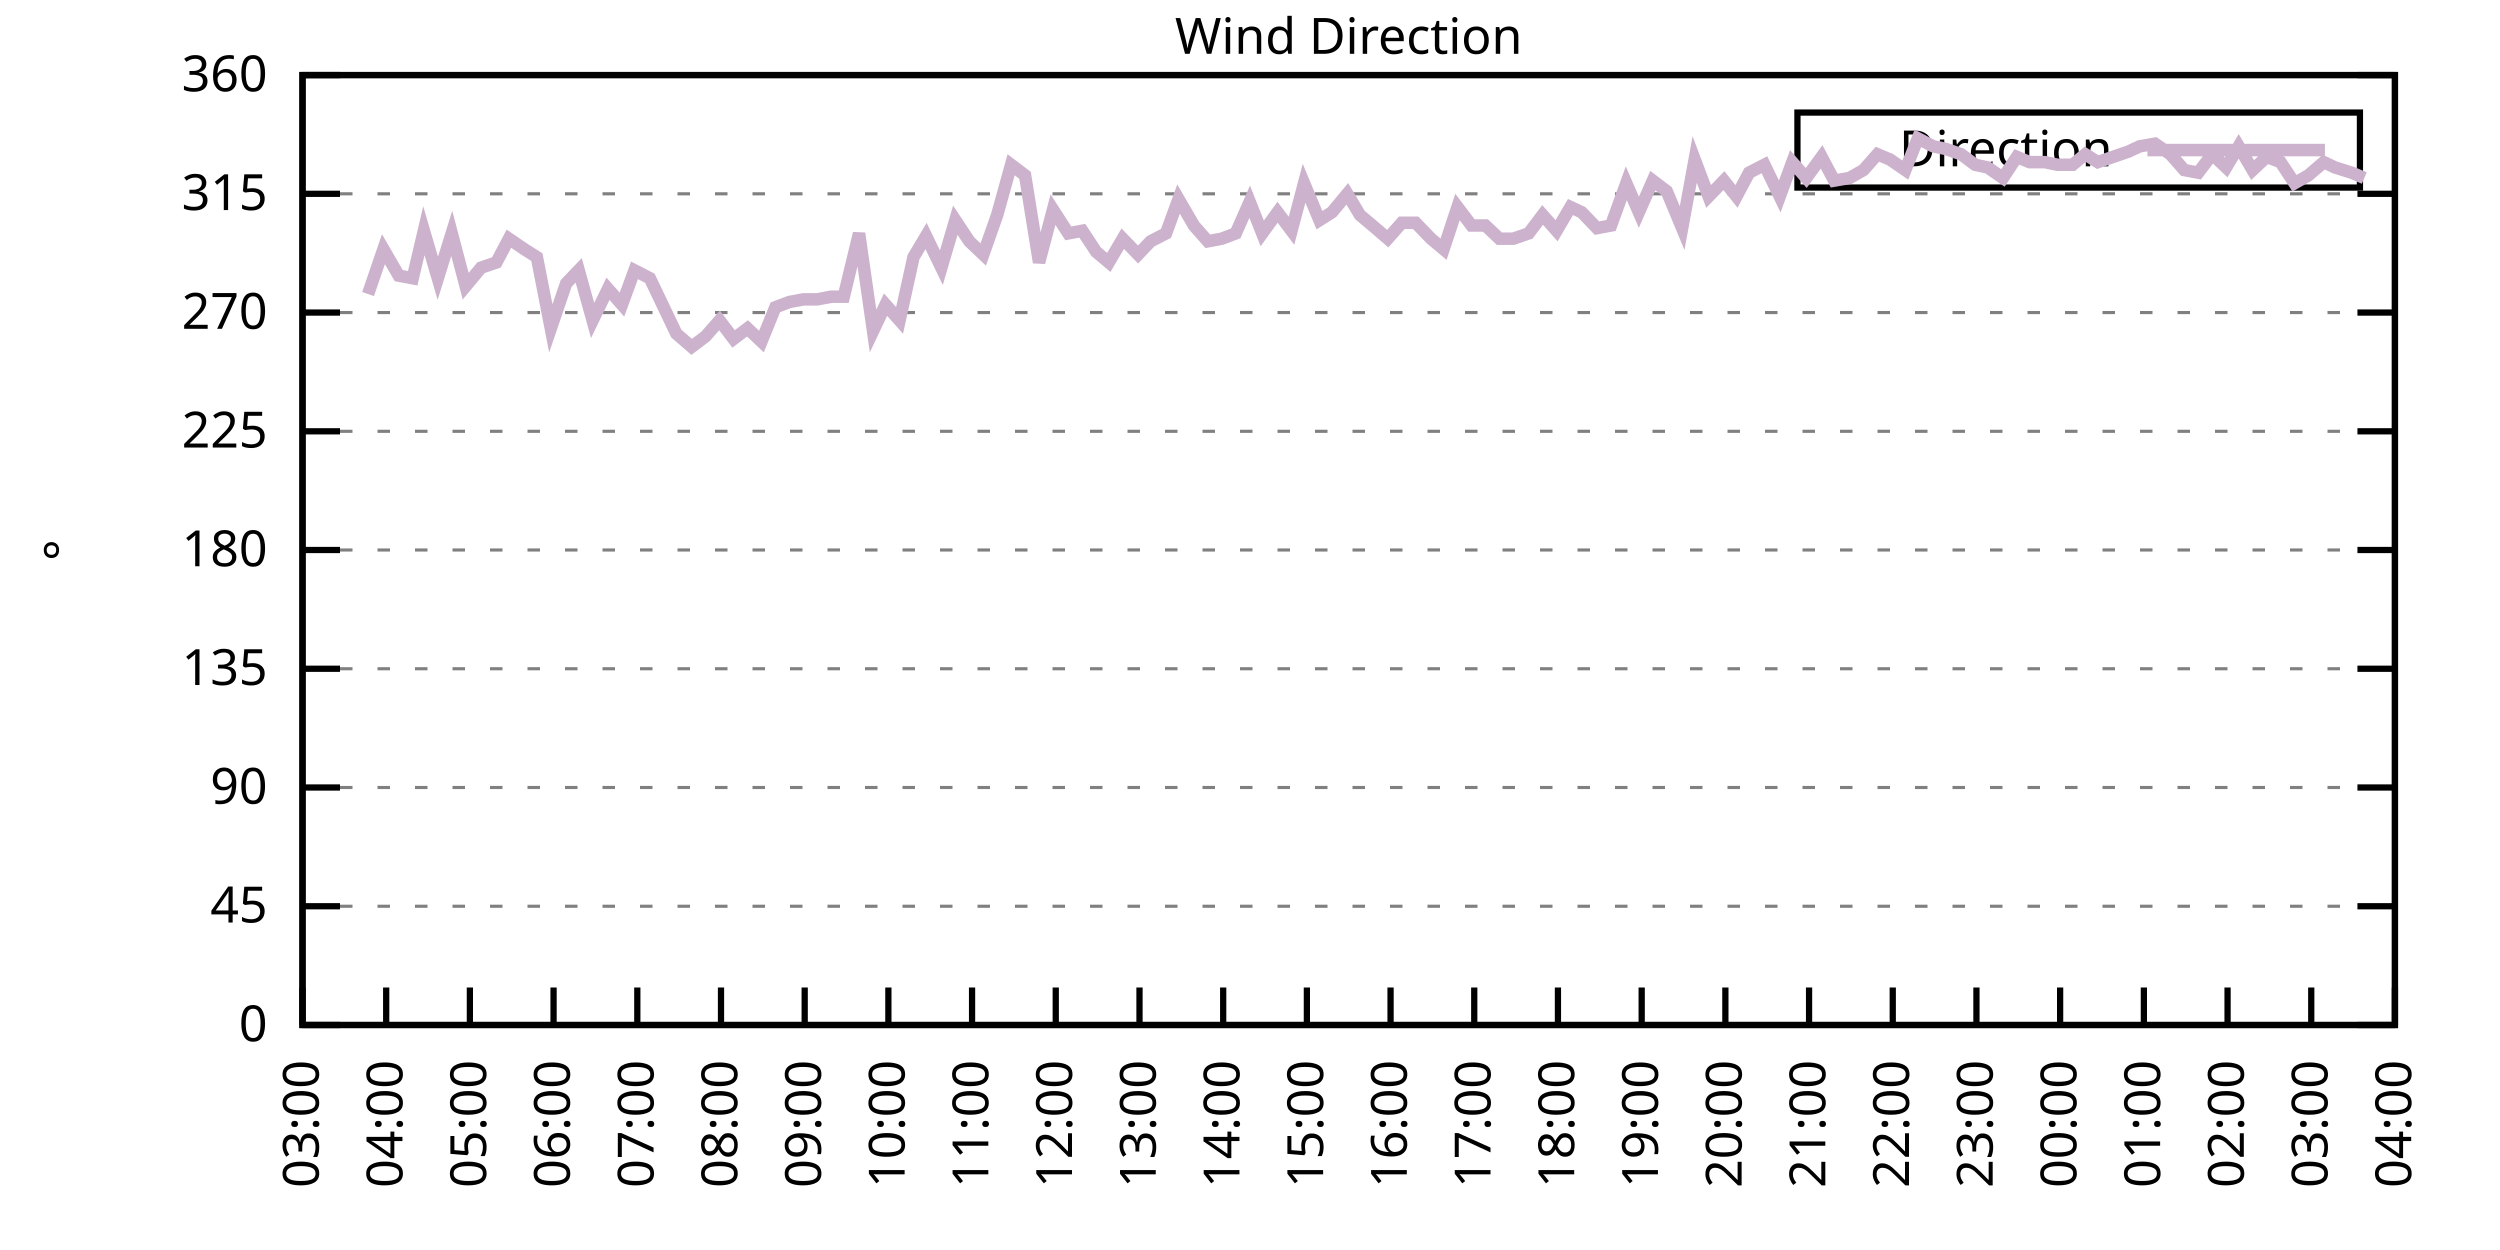
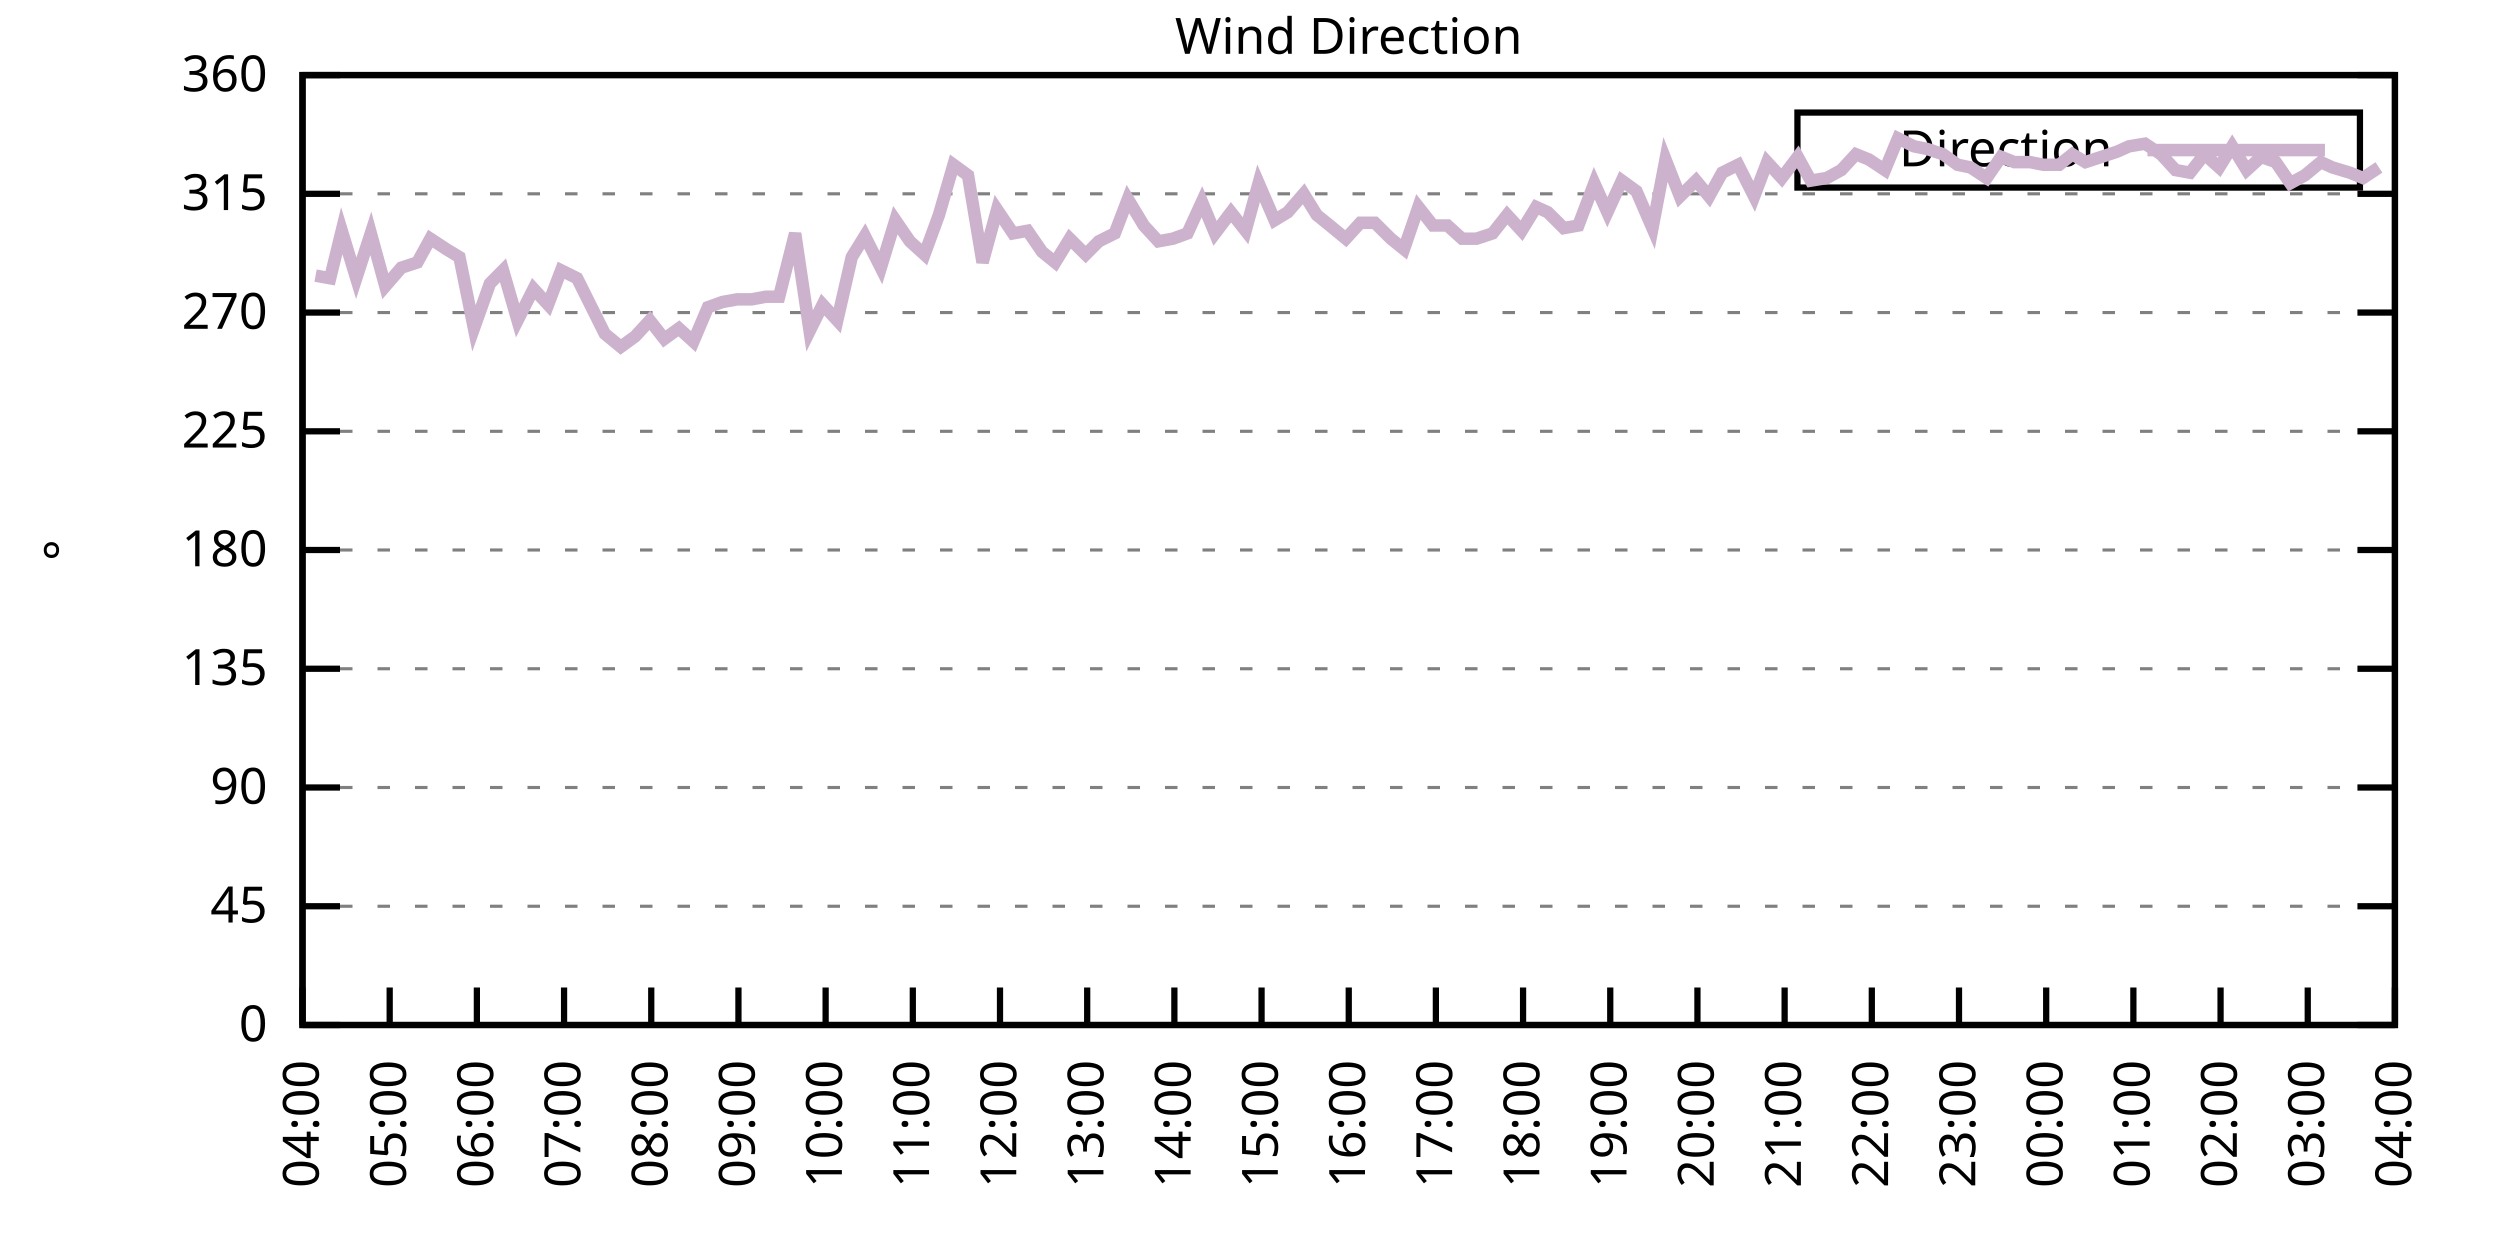
<svg xmlns="http://www.w3.org/2000/svg" xmlns:xlink="http://www.w3.org/1999/xlink" width="400" height="200" viewBox="0 0 400 200">
  <g id="gnuplot_canvas">
    <rect x="0" y="0" width="400" height="200" fill="none" />
    <defs>
      <circle id="gpDot" r="0.5" stroke-width="0.5" stroke="currentColor" />
      <path id="gpPt0" stroke-width="0.333" stroke="currentColor" d="M-1,0 h2 M0,-1 v2" />
      <path id="gpPt1" stroke-width="0.333" stroke="currentColor" d="M-1,-1 L1,1 M1,-1 L-1,1" />
      <path id="gpPt2" stroke-width="0.333" stroke="currentColor" d="M-1,0 L1,0 M0,-1 L0,1 M-1,-1 L1,1 M-1,1 L1,-1" />
      <rect id="gpPt3" stroke-width="0.333" stroke="currentColor" x="-1" y="-1" width="2" height="2" />
      <rect id="gpPt4" stroke-width="0.333" stroke="currentColor" fill="currentColor" x="-1" y="-1" width="2" height="2" />
      <circle id="gpPt5" stroke-width="0.333" stroke="currentColor" cx="0" cy="0" r="1" />
      <use xlink:href="#gpPt5" id="gpPt6" fill="currentColor" stroke="none" />
      <path id="gpPt7" stroke-width="0.333" stroke="currentColor" d="M0,-1.33 L-1.33,0.67 L1.33,0.67 z" />
      <use xlink:href="#gpPt7" id="gpPt8" fill="currentColor" stroke="none" />
      <use xlink:href="#gpPt7" id="gpPt9" stroke="currentColor" transform="rotate(180)" />
      <use xlink:href="#gpPt9" id="gpPt10" fill="currentColor" stroke="none" />
      <use xlink:href="#gpPt3" id="gpPt11" stroke="currentColor" transform="rotate(45)" />
      <use xlink:href="#gpPt11" id="gpPt12" fill="currentColor" stroke="none" />
      <path id="gpPt13" stroke-width="0.333" stroke="currentColor" d="M0,1.330 L1.265,0.411 L0.782,-1.067 L-0.782,-1.076 L-1.265,0.411 z" />
      <use xlink:href="#gpPt13" id="gpPt14" fill="currentColor" stroke="none" />
      <filter id="textbox" filterUnits="objectBoundingBox" x="0" y="0" height="1" width="1">
        <feFlood flood-color="white" flood-opacity="1" result="bgnd" />
        <feComposite in="SourceGraphic" in2="bgnd" operator="atop" />
      </filter>
      <filter id="greybox" filterUnits="objectBoundingBox" x="0" y="0" height="1" width="1">
        <feFlood flood-color="lightgrey" flood-opacity="1" result="grey" />
        <feComposite in="SourceGraphic" in2="grey" operator="atop" />
      </filter>
    </defs>
    <g fill="none" color="white" stroke="currentColor" stroke-width="1.00" stroke-linecap="butt" stroke-linejoin="miter">
</g>
    <g fill="none" color="black" stroke="currentColor" stroke-width="1.00" stroke-linecap="butt" stroke-linejoin="miter">
      <g stroke="none" shape-rendering="crispEdges">
        <polygon fill="rgb(255, 255, 255)" points="48.40,164.00 383.18,164.00 383.18,12.02 48.40,12.02 " />
      </g>
    </g>
    <g fill="none" color="black" stroke="currentColor" stroke-width="1.00" stroke-linecap="butt" stroke-linejoin="miter">
</g>
    <g fill="none" color="black" stroke="black" stroke-width="0.50" stroke-linecap="butt" stroke-linejoin="miter">
</g>
    <g fill="none" color="gray" stroke="currentColor" stroke-width="0.50" stroke-linecap="butt" stroke-linejoin="miter">
      <path stroke="gray" stroke-dasharray="2,4" class="gridline" d="M48.40,164.00 L383.19,164.00  " />
    </g>
    <g fill="none" color="gray" stroke="gray" stroke-width="1.00" stroke-linecap="butt" stroke-linejoin="miter">
</g>
    <g fill="none" color="black" stroke="currentColor" stroke-width="1.00" stroke-linecap="butt" stroke-linejoin="miter">
      <path stroke="black" d="M48.40,164.00 L54.40,164.00 M383.19,164.00 L377.19,164.00  " />
      <g transform="translate(42.80,166.60)" stroke="none" fill="black" font-family="Sans" font-size="8.00" text-anchor="end">
        <text>
          <tspan font-family="Sans"> 0</tspan>
        </text>
      </g>
    </g>
    <g fill="none" color="black" stroke="currentColor" stroke-width="1.00" stroke-linecap="butt" stroke-linejoin="miter">
</g>
    <g fill="none" color="black" stroke="black" stroke-width="0.50" stroke-linecap="butt" stroke-linejoin="miter">
</g>
    <g fill="none" color="gray" stroke="currentColor" stroke-width="0.50" stroke-linecap="butt" stroke-linejoin="miter">
      <path stroke="gray" stroke-dasharray="2,4" class="gridline" d="M48.40,145.00 L383.19,145.00  " />
    </g>
    <g fill="none" color="gray" stroke="gray" stroke-width="1.00" stroke-linecap="butt" stroke-linejoin="miter">
</g>
    <g fill="none" color="black" stroke="currentColor" stroke-width="1.00" stroke-linecap="butt" stroke-linejoin="miter">
      <path stroke="black" d="M48.40,145.00 L54.40,145.00 M383.19,145.00 L377.19,145.00  " />
      <g transform="translate(42.80,147.60)" stroke="none" fill="black" font-family="Sans" font-size="8.00" text-anchor="end">
        <text>
          <tspan font-family="Sans"> 45</tspan>
        </text>
      </g>
    </g>
    <g fill="none" color="black" stroke="currentColor" stroke-width="1.00" stroke-linecap="butt" stroke-linejoin="miter">
</g>
    <g fill="none" color="black" stroke="black" stroke-width="0.50" stroke-linecap="butt" stroke-linejoin="miter">
</g>
    <g fill="none" color="gray" stroke="currentColor" stroke-width="0.50" stroke-linecap="butt" stroke-linejoin="miter">
      <path stroke="gray" stroke-dasharray="2,4" class="gridline" d="M48.40,126.00 L383.19,126.00  " />
    </g>
    <g fill="none" color="gray" stroke="gray" stroke-width="1.00" stroke-linecap="butt" stroke-linejoin="miter">
</g>
    <g fill="none" color="black" stroke="currentColor" stroke-width="1.00" stroke-linecap="butt" stroke-linejoin="miter">
      <path stroke="black" d="M48.40,126.00 L54.40,126.00 M383.19,126.00 L377.19,126.00  " />
      <g transform="translate(42.80,128.60)" stroke="none" fill="black" font-family="Sans" font-size="8.00" text-anchor="end">
        <text>
          <tspan font-family="Sans"> 90</tspan>
        </text>
      </g>
    </g>
    <g fill="none" color="black" stroke="currentColor" stroke-width="1.00" stroke-linecap="butt" stroke-linejoin="miter">
</g>
    <g fill="none" color="black" stroke="black" stroke-width="0.50" stroke-linecap="butt" stroke-linejoin="miter">
</g>
    <g fill="none" color="gray" stroke="currentColor" stroke-width="0.50" stroke-linecap="butt" stroke-linejoin="miter">
      <path stroke="gray" stroke-dasharray="2,4" class="gridline" d="M48.40,107.00 L383.19,107.00  " />
    </g>
    <g fill="none" color="gray" stroke="gray" stroke-width="1.00" stroke-linecap="butt" stroke-linejoin="miter">
</g>
    <g fill="none" color="black" stroke="currentColor" stroke-width="1.00" stroke-linecap="butt" stroke-linejoin="miter">
      <path stroke="black" d="M48.40,107.00 L54.40,107.00 M383.19,107.00 L377.19,107.00  " />
      <g transform="translate(42.80,109.60)" stroke="none" fill="black" font-family="Sans" font-size="8.00" text-anchor="end">
        <text>
          <tspan font-family="Sans"> 135</tspan>
        </text>
      </g>
    </g>
    <g fill="none" color="black" stroke="currentColor" stroke-width="1.00" stroke-linecap="butt" stroke-linejoin="miter">
</g>
    <g fill="none" color="black" stroke="black" stroke-width="0.50" stroke-linecap="butt" stroke-linejoin="miter">
</g>
    <g fill="none" color="gray" stroke="currentColor" stroke-width="0.50" stroke-linecap="butt" stroke-linejoin="miter">
      <path stroke="gray" stroke-dasharray="2,4" class="gridline" d="M48.40,88.00 L383.19,88.00  " />
    </g>
    <g fill="none" color="gray" stroke="gray" stroke-width="1.00" stroke-linecap="butt" stroke-linejoin="miter">
</g>
    <g fill="none" color="black" stroke="currentColor" stroke-width="1.00" stroke-linecap="butt" stroke-linejoin="miter">
      <path stroke="black" d="M48.40,88.00 L54.40,88.00 M383.19,88.00 L377.19,88.00  " />
      <g transform="translate(42.80,90.60)" stroke="none" fill="black" font-family="Sans" font-size="8.00" text-anchor="end">
        <text>
          <tspan font-family="Sans"> 180</tspan>
        </text>
      </g>
    </g>
    <g fill="none" color="black" stroke="currentColor" stroke-width="1.00" stroke-linecap="butt" stroke-linejoin="miter">
</g>
    <g fill="none" color="black" stroke="black" stroke-width="0.50" stroke-linecap="butt" stroke-linejoin="miter">
</g>
    <g fill="none" color="gray" stroke="currentColor" stroke-width="0.50" stroke-linecap="butt" stroke-linejoin="miter">
      <path stroke="gray" stroke-dasharray="2,4" class="gridline" d="M48.40,69.01 L383.19,69.01  " />
    </g>
    <g fill="none" color="gray" stroke="gray" stroke-width="1.00" stroke-linecap="butt" stroke-linejoin="miter">
</g>
    <g fill="none" color="black" stroke="currentColor" stroke-width="1.00" stroke-linecap="butt" stroke-linejoin="miter">
      <path stroke="black" d="M48.40,69.01 L54.40,69.01 M383.19,69.01 L377.19,69.01  " />
      <g transform="translate(42.80,71.61)" stroke="none" fill="black" font-family="Sans" font-size="8.00" text-anchor="end">
        <text>
          <tspan font-family="Sans"> 225</tspan>
        </text>
      </g>
    </g>
    <g fill="none" color="black" stroke="currentColor" stroke-width="1.00" stroke-linecap="butt" stroke-linejoin="miter">
</g>
    <g fill="none" color="black" stroke="black" stroke-width="0.50" stroke-linecap="butt" stroke-linejoin="miter">
</g>
    <g fill="none" color="gray" stroke="currentColor" stroke-width="0.50" stroke-linecap="butt" stroke-linejoin="miter">
      <path stroke="gray" stroke-dasharray="2,4" class="gridline" d="M48.40,50.01 L383.19,50.01  " />
    </g>
    <g fill="none" color="gray" stroke="gray" stroke-width="1.00" stroke-linecap="butt" stroke-linejoin="miter">
</g>
    <g fill="none" color="black" stroke="currentColor" stroke-width="1.00" stroke-linecap="butt" stroke-linejoin="miter">
      <path stroke="black" d="M48.40,50.01 L54.40,50.01 M383.19,50.01 L377.19,50.01  " />
      <g transform="translate(42.80,52.61)" stroke="none" fill="black" font-family="Sans" font-size="8.00" text-anchor="end">
        <text>
          <tspan font-family="Sans"> 270</tspan>
        </text>
      </g>
    </g>
    <g fill="none" color="black" stroke="currentColor" stroke-width="1.00" stroke-linecap="butt" stroke-linejoin="miter">
</g>
    <g fill="none" color="black" stroke="black" stroke-width="0.50" stroke-linecap="butt" stroke-linejoin="miter">
</g>
    <g fill="none" color="gray" stroke="currentColor" stroke-width="0.50" stroke-linecap="butt" stroke-linejoin="miter">
      <path stroke="gray" stroke-dasharray="2,4" class="gridline" d="M48.40,31.01 L383.19,31.01  " />
    </g>
    <g fill="none" color="gray" stroke="gray" stroke-width="1.00" stroke-linecap="butt" stroke-linejoin="miter">
</g>
    <g fill="none" color="black" stroke="currentColor" stroke-width="1.00" stroke-linecap="butt" stroke-linejoin="miter">
      <path stroke="black" d="M48.40,31.01 L54.40,31.01 M383.19,31.01 L377.19,31.01  " />
      <g transform="translate(42.80,33.61)" stroke="none" fill="black" font-family="Sans" font-size="8.00" text-anchor="end">
        <text>
          <tspan font-family="Sans"> 315</tspan>
        </text>
      </g>
    </g>
    <g fill="none" color="black" stroke="currentColor" stroke-width="1.00" stroke-linecap="butt" stroke-linejoin="miter">
</g>
    <g fill="none" color="black" stroke="black" stroke-width="0.50" stroke-linecap="butt" stroke-linejoin="miter">
</g>
    <g fill="none" color="gray" stroke="currentColor" stroke-width="0.50" stroke-linecap="butt" stroke-linejoin="miter">
      <path stroke="gray" stroke-dasharray="2,4" class="gridline" d="M48.40,12.01 L383.19,12.01  " />
    </g>
    <g fill="none" color="gray" stroke="gray" stroke-width="1.00" stroke-linecap="butt" stroke-linejoin="miter">
</g>
    <g fill="none" color="black" stroke="currentColor" stroke-width="1.00" stroke-linecap="butt" stroke-linejoin="miter">
      <path stroke="black" d="M48.40,12.01 L54.40,12.01 M383.19,12.01 L377.19,12.01  " />
      <g transform="translate(42.80,14.61)" stroke="none" fill="black" font-family="Sans" font-size="8.00" text-anchor="end">
        <text>
          <tspan font-family="Sans"> 360</tspan>
        </text>
      </g>
    </g>
    <g fill="none" color="black" stroke="currentColor" stroke-width="1.00" stroke-linecap="butt" stroke-linejoin="miter">
      <path stroke="black" d="M48.40,164.00 L48.40,158.00  " />
      <g transform="translate(51.00,169.60) rotate(270.00)" stroke="none" fill="black" font-family="Sans" font-size="8.00" text-anchor="end">
        <text>
-           <tspan font-family="Sans">03:00</tspan>
-         </text>
-       </g>
-     </g>
-     <g fill="none" color="black" stroke="currentColor" stroke-width="1.00" stroke-linecap="butt" stroke-linejoin="miter">
-       <path stroke="black" d="M61.79,164.00 L61.79,158.00  " />
-       <g transform="translate(64.39,169.60) rotate(270.00)" stroke="none" fill="black" font-family="Sans" font-size="8.00" text-anchor="end">
-         <text>
          <tspan font-family="Sans">04:00</tspan>
        </text>
      </g>
    </g>
    <g fill="none" color="black" stroke="currentColor" stroke-width="1.00" stroke-linecap="butt" stroke-linejoin="miter">
-       <path stroke="black" d="M75.18,164.00 L75.18,158.00  " />
-       <g transform="translate(77.78,169.60) rotate(270.00)" stroke="none" fill="black" font-family="Sans" font-size="8.00" text-anchor="end">
+       <path stroke="black" d="M62.35,164.00 L62.35,158.00  " />
+       <g transform="translate(64.95,169.60) rotate(270.00)" stroke="none" fill="black" font-family="Sans" font-size="8.00" text-anchor="end">
        <text>
          <tspan font-family="Sans">05:00</tspan>
        </text>
      </g>
    </g>
    <g fill="none" color="black" stroke="currentColor" stroke-width="1.00" stroke-linecap="butt" stroke-linejoin="miter">
-       <path stroke="black" d="M88.57,164.00 L88.57,158.00  " />
-       <g transform="translate(91.17,169.60) rotate(270.00)" stroke="none" fill="black" font-family="Sans" font-size="8.00" text-anchor="end">
+       <path stroke="black" d="M76.30,164.00 L76.30,158.00  " />
+       <g transform="translate(78.90,169.60) rotate(270.00)" stroke="none" fill="black" font-family="Sans" font-size="8.00" text-anchor="end">
        <text>
          <tspan font-family="Sans">06:00</tspan>
        </text>
      </g>
    </g>
    <g fill="none" color="black" stroke="currentColor" stroke-width="1.00" stroke-linecap="butt" stroke-linejoin="miter">
-       <path stroke="black" d="M101.97,164.00 L101.97,158.00  " />
-       <g transform="translate(104.57,169.60) rotate(270.00)" stroke="none" fill="black" font-family="Sans" font-size="8.00" text-anchor="end">
+       <path stroke="black" d="M90.25,164.00 L90.25,158.00  " />
+       <g transform="translate(92.85,169.60) rotate(270.00)" stroke="none" fill="black" font-family="Sans" font-size="8.00" text-anchor="end">
        <text>
          <tspan font-family="Sans">07:00</tspan>
        </text>
      </g>
    </g>
    <g fill="none" color="black" stroke="currentColor" stroke-width="1.00" stroke-linecap="butt" stroke-linejoin="miter">
-       <path stroke="black" d="M115.36,164.00 L115.36,158.00  " />
-       <g transform="translate(117.96,169.60) rotate(270.00)" stroke="none" fill="black" font-family="Sans" font-size="8.00" text-anchor="end">
+       <path stroke="black" d="M104.20,164.00 L104.20,158.00  " />
+       <g transform="translate(106.80,169.60) rotate(270.00)" stroke="none" fill="black" font-family="Sans" font-size="8.00" text-anchor="end">
        <text>
          <tspan font-family="Sans">08:00</tspan>
        </text>
      </g>
    </g>
    <g fill="none" color="black" stroke="currentColor" stroke-width="1.00" stroke-linecap="butt" stroke-linejoin="miter">
-       <path stroke="black" d="M128.75,164.00 L128.75,158.00  " />
-       <g transform="translate(131.35,169.60) rotate(270.00)" stroke="none" fill="black" font-family="Sans" font-size="8.00" text-anchor="end">
+       <path stroke="black" d="M118.15,164.00 L118.15,158.00  " />
+       <g transform="translate(120.75,169.60) rotate(270.00)" stroke="none" fill="black" font-family="Sans" font-size="8.00" text-anchor="end">
        <text>
          <tspan font-family="Sans">09:00</tspan>
        </text>
      </g>
    </g>
    <g fill="none" color="black" stroke="currentColor" stroke-width="1.00" stroke-linecap="butt" stroke-linejoin="miter">
-       <path stroke="black" d="M142.14,164.00 L142.14,158.00  " />
-       <g transform="translate(144.74,169.60) rotate(270.00)" stroke="none" fill="black" font-family="Sans" font-size="8.00" text-anchor="end">
+       <path stroke="black" d="M132.10,164.00 L132.10,158.00  " />
+       <g transform="translate(134.70,169.60) rotate(270.00)" stroke="none" fill="black" font-family="Sans" font-size="8.00" text-anchor="end">
        <text>
          <tspan font-family="Sans">10:00</tspan>
        </text>
      </g>
    </g>
    <g fill="none" color="black" stroke="currentColor" stroke-width="1.00" stroke-linecap="butt" stroke-linejoin="miter">
-       <path stroke="black" d="M155.53,164.00 L155.53,158.00  " />
-       <g transform="translate(158.13,169.60) rotate(270.00)" stroke="none" fill="black" font-family="Sans" font-size="8.00" text-anchor="end">
+       <path stroke="black" d="M146.05,164.00 L146.05,158.00  " />
+       <g transform="translate(148.65,169.60) rotate(270.00)" stroke="none" fill="black" font-family="Sans" font-size="8.00" text-anchor="end">
        <text>
          <tspan font-family="Sans">11:00</tspan>
        </text>
      </g>
    </g>
    <g fill="none" color="black" stroke="currentColor" stroke-width="1.00" stroke-linecap="butt" stroke-linejoin="miter">
-       <path stroke="black" d="M168.92,164.00 L168.92,158.00  " />
-       <g transform="translate(171.52,169.60) rotate(270.00)" stroke="none" fill="black" font-family="Sans" font-size="8.00" text-anchor="end">
+       <path stroke="black" d="M160.00,164.00 L160.00,158.00  " />
+       <g transform="translate(162.60,169.60) rotate(270.00)" stroke="none" fill="black" font-family="Sans" font-size="8.00" text-anchor="end">
        <text>
          <tspan font-family="Sans">12:00</tspan>
        </text>
      </g>
    </g>
    <g fill="none" color="black" stroke="currentColor" stroke-width="1.00" stroke-linecap="butt" stroke-linejoin="miter">
-       <path stroke="black" d="M182.32,164.00 L182.32,158.00  " />
-       <g transform="translate(184.92,169.60) rotate(270.00)" stroke="none" fill="black" font-family="Sans" font-size="8.00" text-anchor="end">
+       <path stroke="black" d="M173.95,164.00 L173.95,158.00  " />
+       <g transform="translate(176.55,169.60) rotate(270.00)" stroke="none" fill="black" font-family="Sans" font-size="8.00" text-anchor="end">
        <text>
          <tspan font-family="Sans">13:00</tspan>
        </text>
      </g>
    </g>
    <g fill="none" color="black" stroke="currentColor" stroke-width="1.00" stroke-linecap="butt" stroke-linejoin="miter">
-       <path stroke="black" d="M195.71,164.00 L195.71,158.00  " />
-       <g transform="translate(198.31,169.60) rotate(270.00)" stroke="none" fill="black" font-family="Sans" font-size="8.00" text-anchor="end">
+       <path stroke="black" d="M187.90,164.00 L187.90,158.00  " />
+       <g transform="translate(190.50,169.60) rotate(270.00)" stroke="none" fill="black" font-family="Sans" font-size="8.00" text-anchor="end">
        <text>
          <tspan font-family="Sans">14:00</tspan>
        </text>
      </g>
    </g>
    <g fill="none" color="black" stroke="currentColor" stroke-width="1.00" stroke-linecap="butt" stroke-linejoin="miter">
-       <path stroke="black" d="M209.10,164.00 L209.10,158.00  " />
-       <g transform="translate(211.70,169.60) rotate(270.00)" stroke="none" fill="black" font-family="Sans" font-size="8.00" text-anchor="end">
+       <path stroke="black" d="M201.85,164.00 L201.85,158.00  " />
+       <g transform="translate(204.45,169.60) rotate(270.00)" stroke="none" fill="black" font-family="Sans" font-size="8.00" text-anchor="end">
        <text>
          <tspan font-family="Sans">15:00</tspan>
        </text>
      </g>
    </g>
    <g fill="none" color="black" stroke="currentColor" stroke-width="1.00" stroke-linecap="butt" stroke-linejoin="miter">
-       <path stroke="black" d="M222.49,164.00 L222.49,158.00  " />
-       <g transform="translate(225.09,169.60) rotate(270.00)" stroke="none" fill="black" font-family="Sans" font-size="8.00" text-anchor="end">
+       <path stroke="black" d="M215.80,164.00 L215.80,158.00  " />
+       <g transform="translate(218.40,169.60) rotate(270.00)" stroke="none" fill="black" font-family="Sans" font-size="8.00" text-anchor="end">
        <text>
          <tspan font-family="Sans">16:00</tspan>
        </text>
      </g>
    </g>
    <g fill="none" color="black" stroke="currentColor" stroke-width="1.00" stroke-linecap="butt" stroke-linejoin="miter">
-       <path stroke="black" d="M235.88,164.00 L235.88,158.00  " />
-       <g transform="translate(238.48,169.60) rotate(270.00)" stroke="none" fill="black" font-family="Sans" font-size="8.00" text-anchor="end">
+       <path stroke="black" d="M229.74,164.00 L229.74,158.00  " />
+       <g transform="translate(232.34,169.60) rotate(270.00)" stroke="none" fill="black" font-family="Sans" font-size="8.00" text-anchor="end">
        <text>
          <tspan font-family="Sans">17:00</tspan>
        </text>
      </g>
    </g>
    <g fill="none" color="black" stroke="currentColor" stroke-width="1.00" stroke-linecap="butt" stroke-linejoin="miter">
-       <path stroke="black" d="M249.27,164.00 L249.27,158.00  " />
-       <g transform="translate(251.87,169.60) rotate(270.00)" stroke="none" fill="black" font-family="Sans" font-size="8.00" text-anchor="end">
+       <path stroke="black" d="M243.69,164.00 L243.69,158.00  " />
+       <g transform="translate(246.29,169.60) rotate(270.00)" stroke="none" fill="black" font-family="Sans" font-size="8.00" text-anchor="end">
        <text>
          <tspan font-family="Sans">18:00</tspan>
        </text>
      </g>
    </g>
    <g fill="none" color="black" stroke="currentColor" stroke-width="1.00" stroke-linecap="butt" stroke-linejoin="miter">
-       <path stroke="black" d="M262.67,164.00 L262.67,158.00  " />
-       <g transform="translate(265.27,169.60) rotate(270.00)" stroke="none" fill="black" font-family="Sans" font-size="8.00" text-anchor="end">
+       <path stroke="black" d="M257.64,164.00 L257.64,158.00  " />
+       <g transform="translate(260.24,169.60) rotate(270.00)" stroke="none" fill="black" font-family="Sans" font-size="8.00" text-anchor="end">
        <text>
          <tspan font-family="Sans">19:00</tspan>
        </text>
      </g>
    </g>
    <g fill="none" color="black" stroke="currentColor" stroke-width="1.00" stroke-linecap="butt" stroke-linejoin="miter">
-       <path stroke="black" d="M276.06,164.00 L276.06,158.00  " />
-       <g transform="translate(278.66,169.60) rotate(270.00)" stroke="none" fill="black" font-family="Sans" font-size="8.00" text-anchor="end">
+       <path stroke="black" d="M271.59,164.00 L271.59,158.00  " />
+       <g transform="translate(274.19,169.60) rotate(270.00)" stroke="none" fill="black" font-family="Sans" font-size="8.00" text-anchor="end">
        <text>
          <tspan font-family="Sans">20:00</tspan>
        </text>
      </g>
    </g>
    <g fill="none" color="black" stroke="currentColor" stroke-width="1.00" stroke-linecap="butt" stroke-linejoin="miter">
-       <path stroke="black" d="M289.45,164.00 L289.45,158.00  " />
-       <g transform="translate(292.05,169.60) rotate(270.00)" stroke="none" fill="black" font-family="Sans" font-size="8.00" text-anchor="end">
+       <path stroke="black" d="M285.54,164.00 L285.54,158.00  " />
+       <g transform="translate(288.14,169.60) rotate(270.00)" stroke="none" fill="black" font-family="Sans" font-size="8.00" text-anchor="end">
        <text>
          <tspan font-family="Sans">21:00</tspan>
        </text>
      </g>
    </g>
    <g fill="none" color="black" stroke="currentColor" stroke-width="1.00" stroke-linecap="butt" stroke-linejoin="miter">
-       <path stroke="black" d="M302.84,164.00 L302.84,158.00  " />
-       <g transform="translate(305.44,169.60) rotate(270.00)" stroke="none" fill="black" font-family="Sans" font-size="8.00" text-anchor="end">
+       <path stroke="black" d="M299.49,164.00 L299.49,158.00  " />
+       <g transform="translate(302.09,169.60) rotate(270.00)" stroke="none" fill="black" font-family="Sans" font-size="8.00" text-anchor="end">
        <text>
          <tspan font-family="Sans">22:00</tspan>
        </text>
      </g>
    </g>
    <g fill="none" color="black" stroke="currentColor" stroke-width="1.00" stroke-linecap="butt" stroke-linejoin="miter">
-       <path stroke="black" d="M316.23,164.00 L316.23,158.00  " />
-       <g transform="translate(318.83,169.60) rotate(270.00)" stroke="none" fill="black" font-family="Sans" font-size="8.00" text-anchor="end">
+       <path stroke="black" d="M313.44,164.00 L313.44,158.00  " />
+       <g transform="translate(316.04,169.60) rotate(270.00)" stroke="none" fill="black" font-family="Sans" font-size="8.00" text-anchor="end">
        <text>
          <tspan font-family="Sans">23:00</tspan>
        </text>
      </g>
    </g>
    <g fill="none" color="black" stroke="currentColor" stroke-width="1.00" stroke-linecap="butt" stroke-linejoin="miter">
-       <path stroke="black" d="M329.62,164.00 L329.62,158.00  " />
-       <g transform="translate(332.22,169.60) rotate(270.00)" stroke="none" fill="black" font-family="Sans" font-size="8.00" text-anchor="end">
+       <path stroke="black" d="M327.39,164.00 L327.39,158.00  " />
+       <g transform="translate(329.99,169.60) rotate(270.00)" stroke="none" fill="black" font-family="Sans" font-size="8.00" text-anchor="end">
        <text>
          <tspan font-family="Sans">00:00</tspan>
        </text>
      </g>
    </g>
    <g fill="none" color="black" stroke="currentColor" stroke-width="1.00" stroke-linecap="butt" stroke-linejoin="miter">
-       <path stroke="black" d="M343.02,164.00 L343.02,158.00  " />
-       <g transform="translate(345.62,169.60) rotate(270.00)" stroke="none" fill="black" font-family="Sans" font-size="8.00" text-anchor="end">
+       <path stroke="black" d="M341.34,164.00 L341.34,158.00  " />
+       <g transform="translate(343.94,169.60) rotate(270.00)" stroke="none" fill="black" font-family="Sans" font-size="8.00" text-anchor="end">
        <text>
          <tspan font-family="Sans">01:00</tspan>
        </text>
      </g>
    </g>
    <g fill="none" color="black" stroke="currentColor" stroke-width="1.00" stroke-linecap="butt" stroke-linejoin="miter">
-       <path stroke="black" d="M356.41,164.00 L356.41,158.00  " />
-       <g transform="translate(359.01,169.60) rotate(270.00)" stroke="none" fill="black" font-family="Sans" font-size="8.00" text-anchor="end">
+       <path stroke="black" d="M355.29,164.00 L355.29,158.00  " />
+       <g transform="translate(357.89,169.60) rotate(270.00)" stroke="none" fill="black" font-family="Sans" font-size="8.00" text-anchor="end">
        <text>
          <tspan font-family="Sans">02:00</tspan>
        </text>
      </g>
    </g>
    <g fill="none" color="black" stroke="currentColor" stroke-width="1.00" stroke-linecap="butt" stroke-linejoin="miter">
-       <path stroke="black" d="M369.80,164.00 L369.80,158.00  " />
-       <g transform="translate(372.40,169.60) rotate(270.00)" stroke="none" fill="black" font-family="Sans" font-size="8.00" text-anchor="end">
+       <path stroke="black" d="M369.24,164.00 L369.24,158.00  " />
+       <g transform="translate(371.84,169.60) rotate(270.00)" stroke="none" fill="black" font-family="Sans" font-size="8.00" text-anchor="end">
        <text>
          <tspan font-family="Sans">03:00</tspan>
        </text>
      </g>
    </g>
    <g fill="none" color="black" stroke="currentColor" stroke-width="1.00" stroke-linecap="butt" stroke-linejoin="miter">
      <path stroke="black" d="M383.19,164.00 L383.19,158.00  " />
      <g transform="translate(385.79,169.60) rotate(270.00)" stroke="none" fill="black" font-family="Sans" font-size="8.00" text-anchor="end">
        <text>
          <tspan font-family="Sans">04:00</tspan>
        </text>
      </g>
    </g>
    <g fill="none" color="black" stroke="currentColor" stroke-width="1.00" stroke-linecap="butt" stroke-linejoin="miter">
</g>
    <g fill="none" color="black" stroke="currentColor" stroke-width="1.00" stroke-linecap="butt" stroke-linejoin="miter">
      <path stroke="black" d="M48.40,12.01 L48.40,164.00 L383.19,164.00 L383.19,12.01 L48.40,12.01 Z  " />
    </g>
    <g fill="none" color="black" stroke="currentColor" stroke-width="1.00" stroke-linecap="butt" stroke-linejoin="miter">
</g>
    <g fill="none" color="black" stroke="currentColor" stroke-width="1.00" stroke-linecap="butt" stroke-linejoin="miter">
      <path stroke="black" d="M287.59,30.01 L287.59,18.01 L377.59,18.01 L377.59,30.01 L287.59,30.01 Z  " />
    </g>
    <g id="Wind_direction_plot_1">
      <g fill="none" color="white" stroke="black" stroke-width="2.00" stroke-linecap="butt" stroke-linejoin="miter">
</g>
      <g fill="none" color="black" stroke="currentColor" stroke-width="2.00" stroke-linecap="butt" stroke-linejoin="miter">
        <g transform="translate(337.99,26.61)" stroke="none" fill="black" font-family="Sans" font-size="8.00" text-anchor="end">
          <text>
            <tspan font-family="Sans">Direction</tspan>
          </text>
        </g>
      </g>
      <g fill="none" color="black" stroke="currentColor" stroke-width="2.00" stroke-linecap="butt" stroke-linejoin="miter">
-         <path stroke="rgb(204, 178, 204)" d="M343.59,24.01 L371.99,24.01 M58.89,47.05 L61.35,39.87 L63.80,44.10 L66.03,44.52 L67.82,36.92 L70.05,44.52   L72.28,37.34 L74.51,45.79 L76.97,42.83 L79.42,41.99 L81.43,38.19 L83.89,39.87 L85.90,41.14 L88.13,52.54   L90.58,45.36 L92.59,43.25 L94.82,51.27 L97.28,46.21 L99.51,48.74 L101.52,43.25 L103.98,44.52 L108.22,53.39   L110.67,55.50 L112.90,53.81 L115.13,51.27 L117.37,54.23 L119.60,52.54 L121.83,54.65 L124.06,49.16 L126.29,48.32   L128.53,47.90 L130.76,47.90 L132.99,47.47 L135.00,47.47 L137.45,37.34 L139.69,52.96 L141.69,48.74 L143.93,51.27   L146.16,41.14 L148.17,37.76 L150.62,42.83 L152.85,35.23 L155.09,38.61 L157.32,40.72 L159.55,34.39 L161.78,26.36   L164.01,28.05 L166.25,41.99 L168.48,33.54 L170.93,37.34 L173.17,36.92 L175.40,40.30 L177.41,41.99 L179.64,38.19   L182.09,40.72 L184.10,38.61 L186.56,37.34 L188.57,31.85 L191.02,36.08 L193.25,38.61 L195.48,38.19 L197.72,37.34   L199.95,32.28 L201.96,37.34 L204.41,33.96 L206.64,36.92 L208.65,29.32 L211.11,35.23 L213.12,33.96 L215.57,31.01   L217.58,34.39 L219.59,36.08 L222.04,38.19 L224.28,35.65 L226.51,35.65 L228.96,38.19 L230.97,39.87 L233.20,33.12   L235.44,36.08 L237.67,36.08 L239.90,38.19 L242.13,38.19 L244.59,37.34 L246.82,34.39 L249.05,36.92 L251.28,33.12   L253.07,33.96 L255.52,36.50 L257.76,36.08 L260.21,29.32 L262.22,33.96 L264.45,28.90 L266.68,30.59 L269.14,36.50   L271.15,25.52 L273.38,31.43 L275.83,28.90 L277.84,31.43 L279.85,27.63 L282.31,26.36 L284.76,31.43 L286.77,25.94   L289.00,28.48 L291.46,25.10 L293.47,28.90 L295.92,28.48 L298.15,27.21 L300.39,24.68 L302.39,25.52 L304.85,27.21   L306.86,22.14 L309.31,23.41 L311.32,23.83 L313.78,24.68 L316.01,26.36 L318.02,26.79 L320.47,28.48 L322.70,25.10   L324.71,25.94 L327.17,25.94 L329.18,26.36 L331.63,26.36 L333.64,24.68 L335.65,25.94 L338.10,25.10 L340.56,24.25   L342.35,23.41 L344.80,22.99 L347.26,24.68 L349.49,27.21 L351.72,27.63 L353.95,24.68 L356.18,26.79 L358.19,23.41   L360.42,27.21 L362.66,25.10 L364.89,25.94 L367.12,29.32 L369.35,28.05 L371.81,25.94 L373.59,26.79 L376.27,27.63   L378.28,28.48  " />
+         <path stroke="rgb(204, 178, 204)" d="M343.59,24.01 L371.99,24.01 M50.49,44.10 L52.82,44.52 L54.68,36.92 L57.00,44.52 L59.33,37.34 L61.65,45.79   L64.21,42.83 L66.77,41.99 L68.86,38.19 L71.42,39.87 L73.51,41.14 L75.83,52.54 L78.39,45.36 L80.48,43.25   L82.81,51.27 L85.37,46.21 L87.69,48.74 L89.78,43.25 L92.34,44.52 L96.76,53.39 L99.32,55.50 L101.64,53.81   L103.97,51.27 L106.29,54.23 L108.62,52.54 L110.94,54.65 L113.27,49.16 L115.59,48.32 L117.92,47.90 L120.24,47.90   L122.57,47.47 L124.66,47.47 L127.22,37.34 L129.54,52.96 L131.63,48.74 L133.96,51.27 L136.28,41.14 L138.37,37.76   L140.93,42.83 L143.26,35.23 L145.58,38.61 L147.91,40.72 L150.23,34.39 L152.56,26.36 L154.88,28.05 L157.21,41.99   L159.53,33.54 L162.09,37.34 L164.41,36.92 L166.74,40.30 L168.83,41.99 L171.16,38.19 L173.71,40.72 L175.81,38.61   L178.36,37.34 L180.46,31.85 L183.01,36.08 L185.34,38.61 L187.66,38.19 L189.99,37.34 L192.31,32.28 L194.41,37.34   L196.96,33.96 L199.29,36.92 L201.38,29.32 L203.94,35.23 L206.03,33.96 L208.59,31.01 L210.68,34.39 L212.77,36.08   L215.33,38.19 L217.65,35.65 L219.98,35.65 L222.54,38.19 L224.63,39.87 L226.95,33.12 L229.28,36.08 L231.60,36.08   L233.93,38.19 L236.25,38.19 L238.81,37.34 L241.14,34.39 L243.46,36.92 L245.79,33.12 L247.65,33.96 L250.20,36.50   L252.53,36.08 L255.09,29.32 L257.18,33.96 L259.50,28.90 L261.83,30.59 L264.39,36.50 L266.48,25.52 L268.80,31.43   L271.36,28.90 L273.45,31.43 L275.55,27.63 L278.10,26.36 L280.66,31.43 L282.75,25.94 L285.08,28.48 L287.64,25.10   L289.73,28.90 L292.29,28.48 L294.61,27.21 L296.94,24.68 L299.03,25.52 L301.58,27.21 L303.68,22.14 L306.23,23.41   L308.33,23.83 L310.88,24.68 L313.21,26.36 L315.30,26.79 L317.86,28.48 L320.18,25.10 L322.28,25.94 L324.83,25.94   L326.93,26.36 L329.48,26.36 L331.58,24.68 L333.67,25.94 L336.23,25.10 L338.78,24.25 L340.64,23.41 L343.20,22.99   L345.76,24.68 L348.08,27.21 L350.41,27.63 L352.73,24.68 L355.06,26.79 L357.15,23.41 L359.48,27.21 L361.80,25.10   L364.13,25.94 L366.45,29.32 L368.78,28.05 L371.33,25.94 L373.19,26.79 L375.98,27.63 L378.08,28.48 L380.63,26.79    " />
      </g>
    </g>
    <g fill="none" color="black" stroke="currentColor" stroke-width="2.00" stroke-linecap="butt" stroke-linejoin="miter">
</g>
    <g fill="none" color="black" stroke="black" stroke-width="1.00" stroke-linecap="butt" stroke-linejoin="miter">
</g>
    <g fill="none" color="black" stroke="currentColor" stroke-width="1.00" stroke-linecap="butt" stroke-linejoin="miter">
      <path stroke="black" d="M48.40,12.01 L48.40,164.00 L383.19,164.00 L383.19,12.01 L48.40,12.01 Z  " />
      <g transform="translate(12.80,88.01) rotate(270.00)" stroke="none" fill="black" font-family="Sans" font-size="8.00" text-anchor="middle">
        <text>
          <tspan font-family="Sans">°</tspan>
        </text>
      </g>
    </g>
    <g fill="none" color="black" stroke="currentColor" stroke-width="1.00" stroke-linecap="butt" stroke-linejoin="miter">
</g>
    <g fill="none" color="black" stroke="currentColor" stroke-width="1.00" stroke-linecap="butt" stroke-linejoin="miter">
      <g transform="translate(215.79,8.61)" stroke="none" fill="black" font-family="Sans" font-size="8.00" text-anchor="middle">
        <text>
          <tspan font-family="Sans">Wind Direction</tspan>
        </text>
      </g>
    </g>
    <g fill="none" color="black" stroke="currentColor" stroke-width="1.00" stroke-linecap="butt" stroke-linejoin="miter">
</g>
  </g>
</svg>
